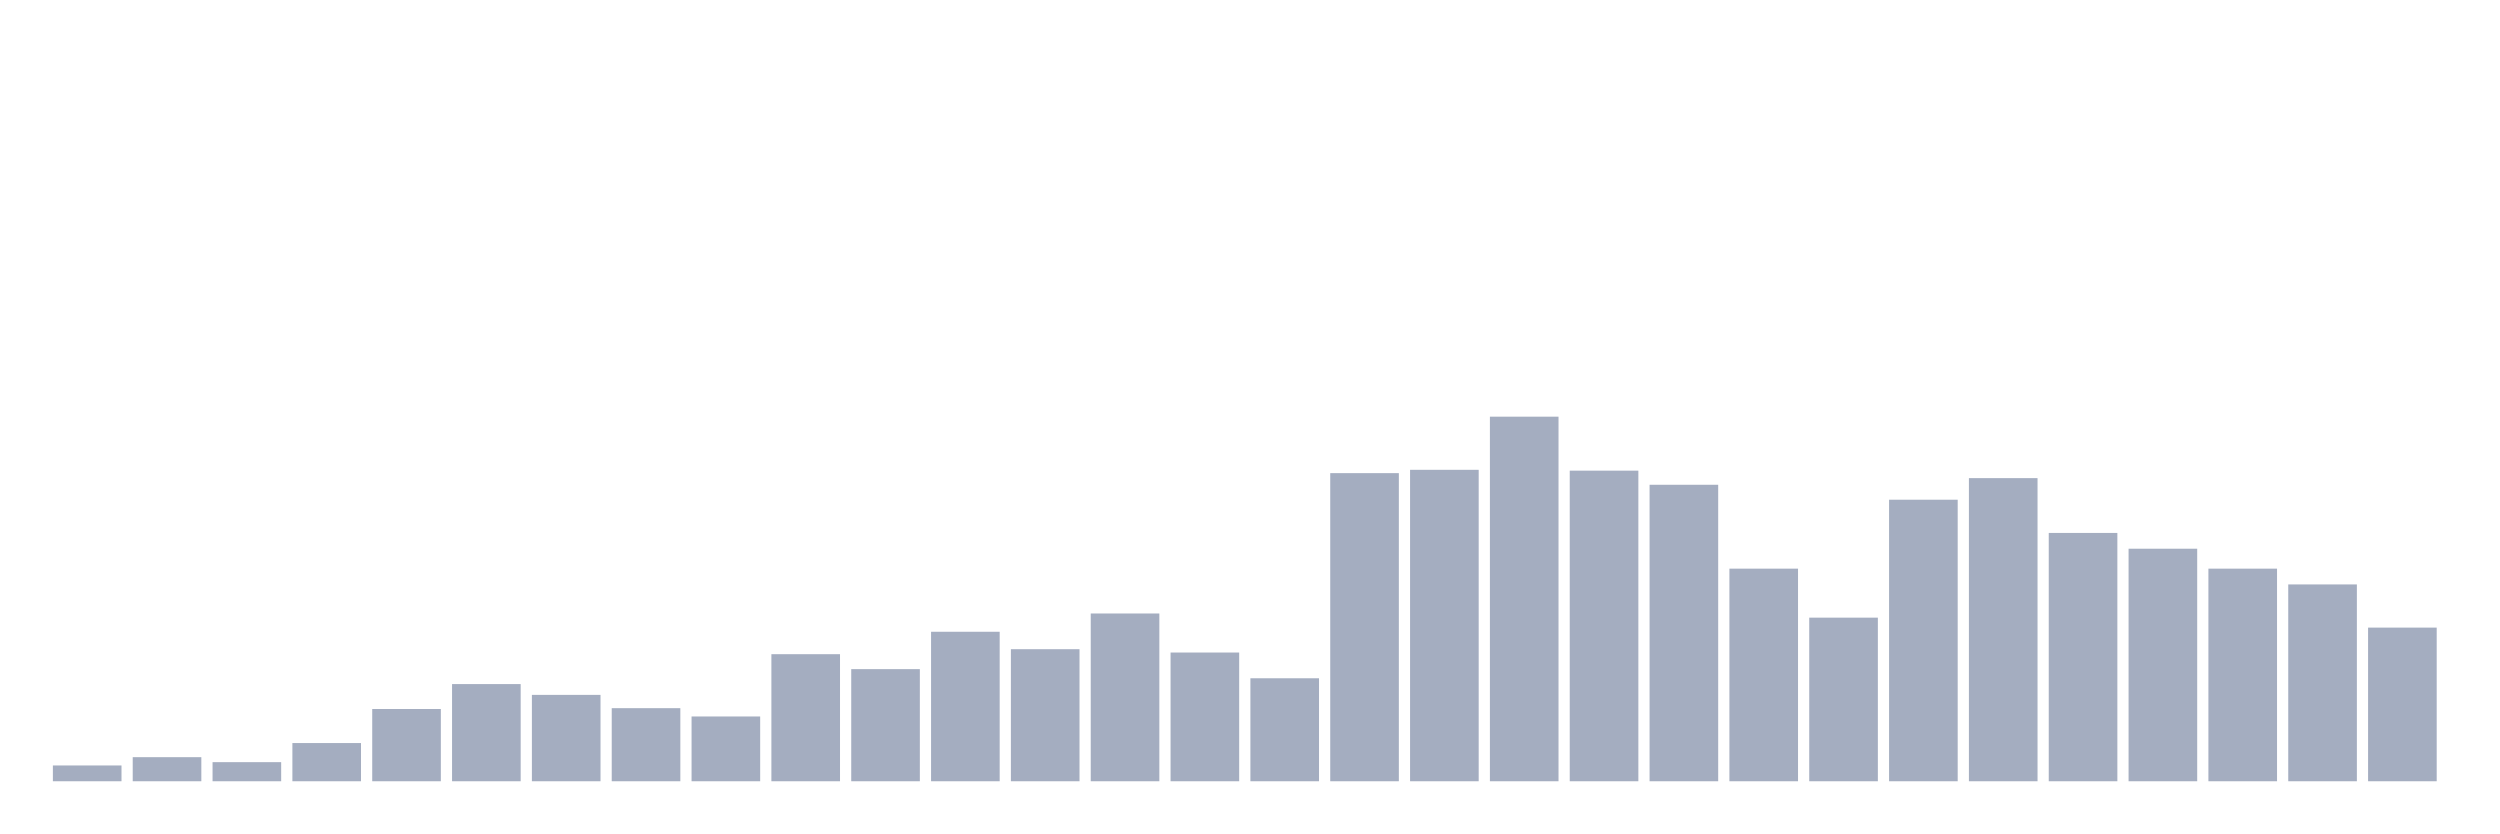
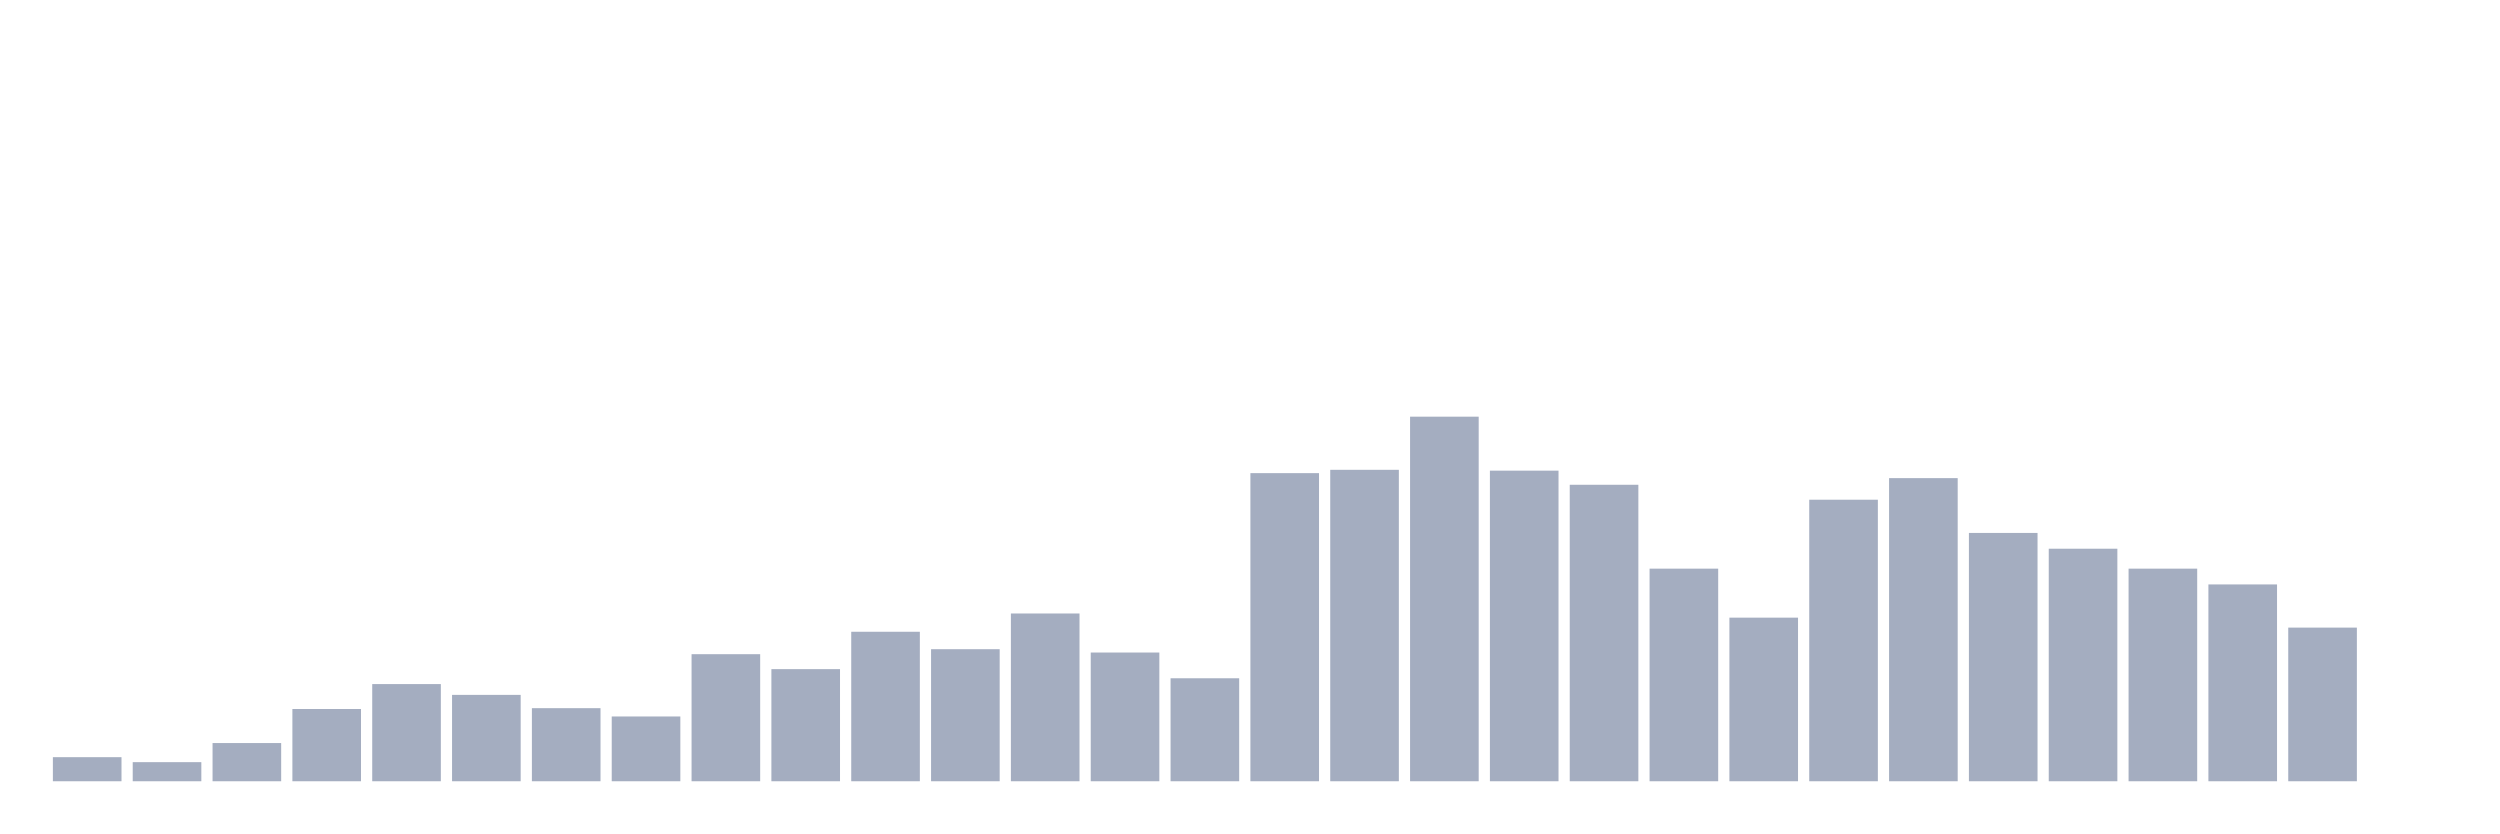
<svg xmlns="http://www.w3.org/2000/svg" viewBox="0 0 480 160">
  <g transform="translate(10,10)">
-     <rect class="bar" x="0.153" width="13.175" y="136.97" height="3.03" fill="rgb(164,173,192)" />
-     <rect class="bar" x="15.482" width="13.175" y="135.376" height="4.624" fill="rgb(164,173,192)" />
-     <rect class="bar" x="30.81" width="13.175" y="136.333" height="3.667" fill="rgb(164,173,192)" />
-     <rect class="bar" x="46.138" width="13.175" y="132.665" height="7.335" fill="rgb(164,173,192)" />
-     <rect class="bar" x="61.466" width="13.175" y="126.128" height="13.872" fill="rgb(164,173,192)" />
-     <rect class="bar" x="76.794" width="13.175" y="121.344" height="18.656" fill="rgb(164,173,192)" />
-     <rect class="bar" x="92.123" width="13.175" y="123.417" height="16.583" fill="rgb(164,173,192)" />
-     <rect class="bar" x="107.451" width="13.175" y="125.968" height="14.032" fill="rgb(164,173,192)" />
-     <rect class="bar" x="122.779" width="13.175" y="127.563" height="12.437" fill="rgb(164,173,192)" />
-     <rect class="bar" x="138.107" width="13.175" y="115.604" height="24.396" fill="rgb(164,173,192)" />
-     <rect class="bar" x="153.436" width="13.175" y="118.474" height="21.526" fill="rgb(164,173,192)" />
-     <rect class="bar" x="168.764" width="13.175" y="111.298" height="28.702" fill="rgb(164,173,192)" />
-     <rect class="bar" x="184.092" width="13.175" y="114.647" height="25.353" fill="rgb(164,173,192)" />
-     <rect class="bar" x="199.42" width="13.175" y="107.79" height="32.21" fill="rgb(164,173,192)" />
-     <rect class="bar" x="214.748" width="13.175" y="115.285" height="24.715" fill="rgb(164,173,192)" />
-     <rect class="bar" x="230.077" width="13.175" y="120.228" height="19.772" fill="rgb(164,173,192)" />
-     <rect class="bar" x="245.405" width="13.175" y="80.843" height="59.157" fill="rgb(164,173,192)" />
-     <rect class="bar" x="260.733" width="13.175" y="80.205" height="59.795" fill="rgb(164,173,192)" />
-     <rect class="bar" x="276.061" width="13.175" y="70" height="70" fill="rgb(164,173,192)" />
-     <rect class="bar" x="291.39" width="13.175" y="80.364" height="59.636" fill="rgb(164,173,192)" />
-     <rect class="bar" x="306.718" width="13.175" y="83.075" height="56.925" fill="rgb(164,173,192)" />
-     <rect class="bar" x="322.046" width="13.175" y="99.18" height="40.82" fill="rgb(164,173,192)" />
-     <rect class="bar" x="337.374" width="13.175" y="108.588" height="31.412" fill="rgb(164,173,192)" />
-     <rect class="bar" x="352.702" width="13.175" y="85.945" height="54.055" fill="rgb(164,173,192)" />
-     <rect class="bar" x="368.031" width="13.175" y="81.8" height="58.2" fill="rgb(164,173,192)" />
-     <rect class="bar" x="383.359" width="13.175" y="92.323" height="47.677" fill="rgb(164,173,192)" />
-     <rect class="bar" x="398.687" width="13.175" y="95.353" height="44.647" fill="rgb(164,173,192)" />
-     <rect class="bar" x="414.015" width="13.175" y="99.18" height="40.82" fill="rgb(164,173,192)" />
-     <rect class="bar" x="429.344" width="13.175" y="102.21" height="37.79" fill="rgb(164,173,192)" />
-     <rect class="bar" x="444.672" width="13.175" y="110.501" height="29.499" fill="rgb(164,173,192)" />
+     <rect class="bar" x="0.153" width="13.175" y="135.376" height="4.624" fill="rgb(164,173,192)" />
+     <rect class="bar" x="15.482" width="13.175" y="136.333" height="3.667" fill="rgb(164,173,192)" />
+     <rect class="bar" x="30.81" width="13.175" y="132.665" height="7.335" fill="rgb(164,173,192)" />
+     <rect class="bar" x="46.138" width="13.175" y="126.128" height="13.872" fill="rgb(164,173,192)" />
+     <rect class="bar" x="61.466" width="13.175" y="121.344" height="18.656" fill="rgb(164,173,192)" />
+     <rect class="bar" x="76.794" width="13.175" y="123.417" height="16.583" fill="rgb(164,173,192)" />
+     <rect class="bar" x="92.123" width="13.175" y="125.968" height="14.032" fill="rgb(164,173,192)" />
+     <rect class="bar" x="107.451" width="13.175" y="127.563" height="12.437" fill="rgb(164,173,192)" />
+     <rect class="bar" x="122.779" width="13.175" y="115.604" height="24.396" fill="rgb(164,173,192)" />
+     <rect class="bar" x="138.107" width="13.175" y="118.474" height="21.526" fill="rgb(164,173,192)" />
+     <rect class="bar" x="153.436" width="13.175" y="111.298" height="28.702" fill="rgb(164,173,192)" />
+     <rect class="bar" x="168.764" width="13.175" y="114.647" height="25.353" fill="rgb(164,173,192)" />
+     <rect class="bar" x="184.092" width="13.175" y="107.79" height="32.21" fill="rgb(164,173,192)" />
+     <rect class="bar" x="199.42" width="13.175" y="115.285" height="24.715" fill="rgb(164,173,192)" />
+     <rect class="bar" x="214.748" width="13.175" y="120.228" height="19.772" fill="rgb(164,173,192)" />
+     <rect class="bar" x="230.077" width="13.175" y="80.843" height="59.157" fill="rgb(164,173,192)" />
+     <rect class="bar" x="245.405" width="13.175" y="80.205" height="59.795" fill="rgb(164,173,192)" />
+     <rect class="bar" x="260.733" width="13.175" y="70" height="70" fill="rgb(164,173,192)" />
+     <rect class="bar" x="276.061" width="13.175" y="80.364" height="59.636" fill="rgb(164,173,192)" />
+     <rect class="bar" x="291.39" width="13.175" y="83.075" height="56.925" fill="rgb(164,173,192)" />
+     <rect class="bar" x="306.718" width="13.175" y="99.18" height="40.82" fill="rgb(164,173,192)" />
+     <rect class="bar" x="322.046" width="13.175" y="108.588" height="31.412" fill="rgb(164,173,192)" />
+     <rect class="bar" x="337.374" width="13.175" y="85.945" height="54.055" fill="rgb(164,173,192)" />
+     <rect class="bar" x="352.702" width="13.175" y="81.8" height="58.2" fill="rgb(164,173,192)" />
+     <rect class="bar" x="368.031" width="13.175" y="92.323" height="47.677" fill="rgb(164,173,192)" />
+     <rect class="bar" x="383.359" width="13.175" y="95.353" height="44.647" fill="rgb(164,173,192)" />
+     <rect class="bar" x="398.687" width="13.175" y="99.18" height="40.82" fill="rgb(164,173,192)" />
+     <rect class="bar" x="414.015" width="13.175" y="102.21" height="37.79" fill="rgb(164,173,192)" />
+     <rect class="bar" x="429.344" width="13.175" y="110.501" height="29.499" fill="rgb(164,173,192)" />
+     <rect class="bar" x="444.672" width="13.175" y="140" height="0" fill="rgb(164,173,192)" />
  </g>
</svg>
